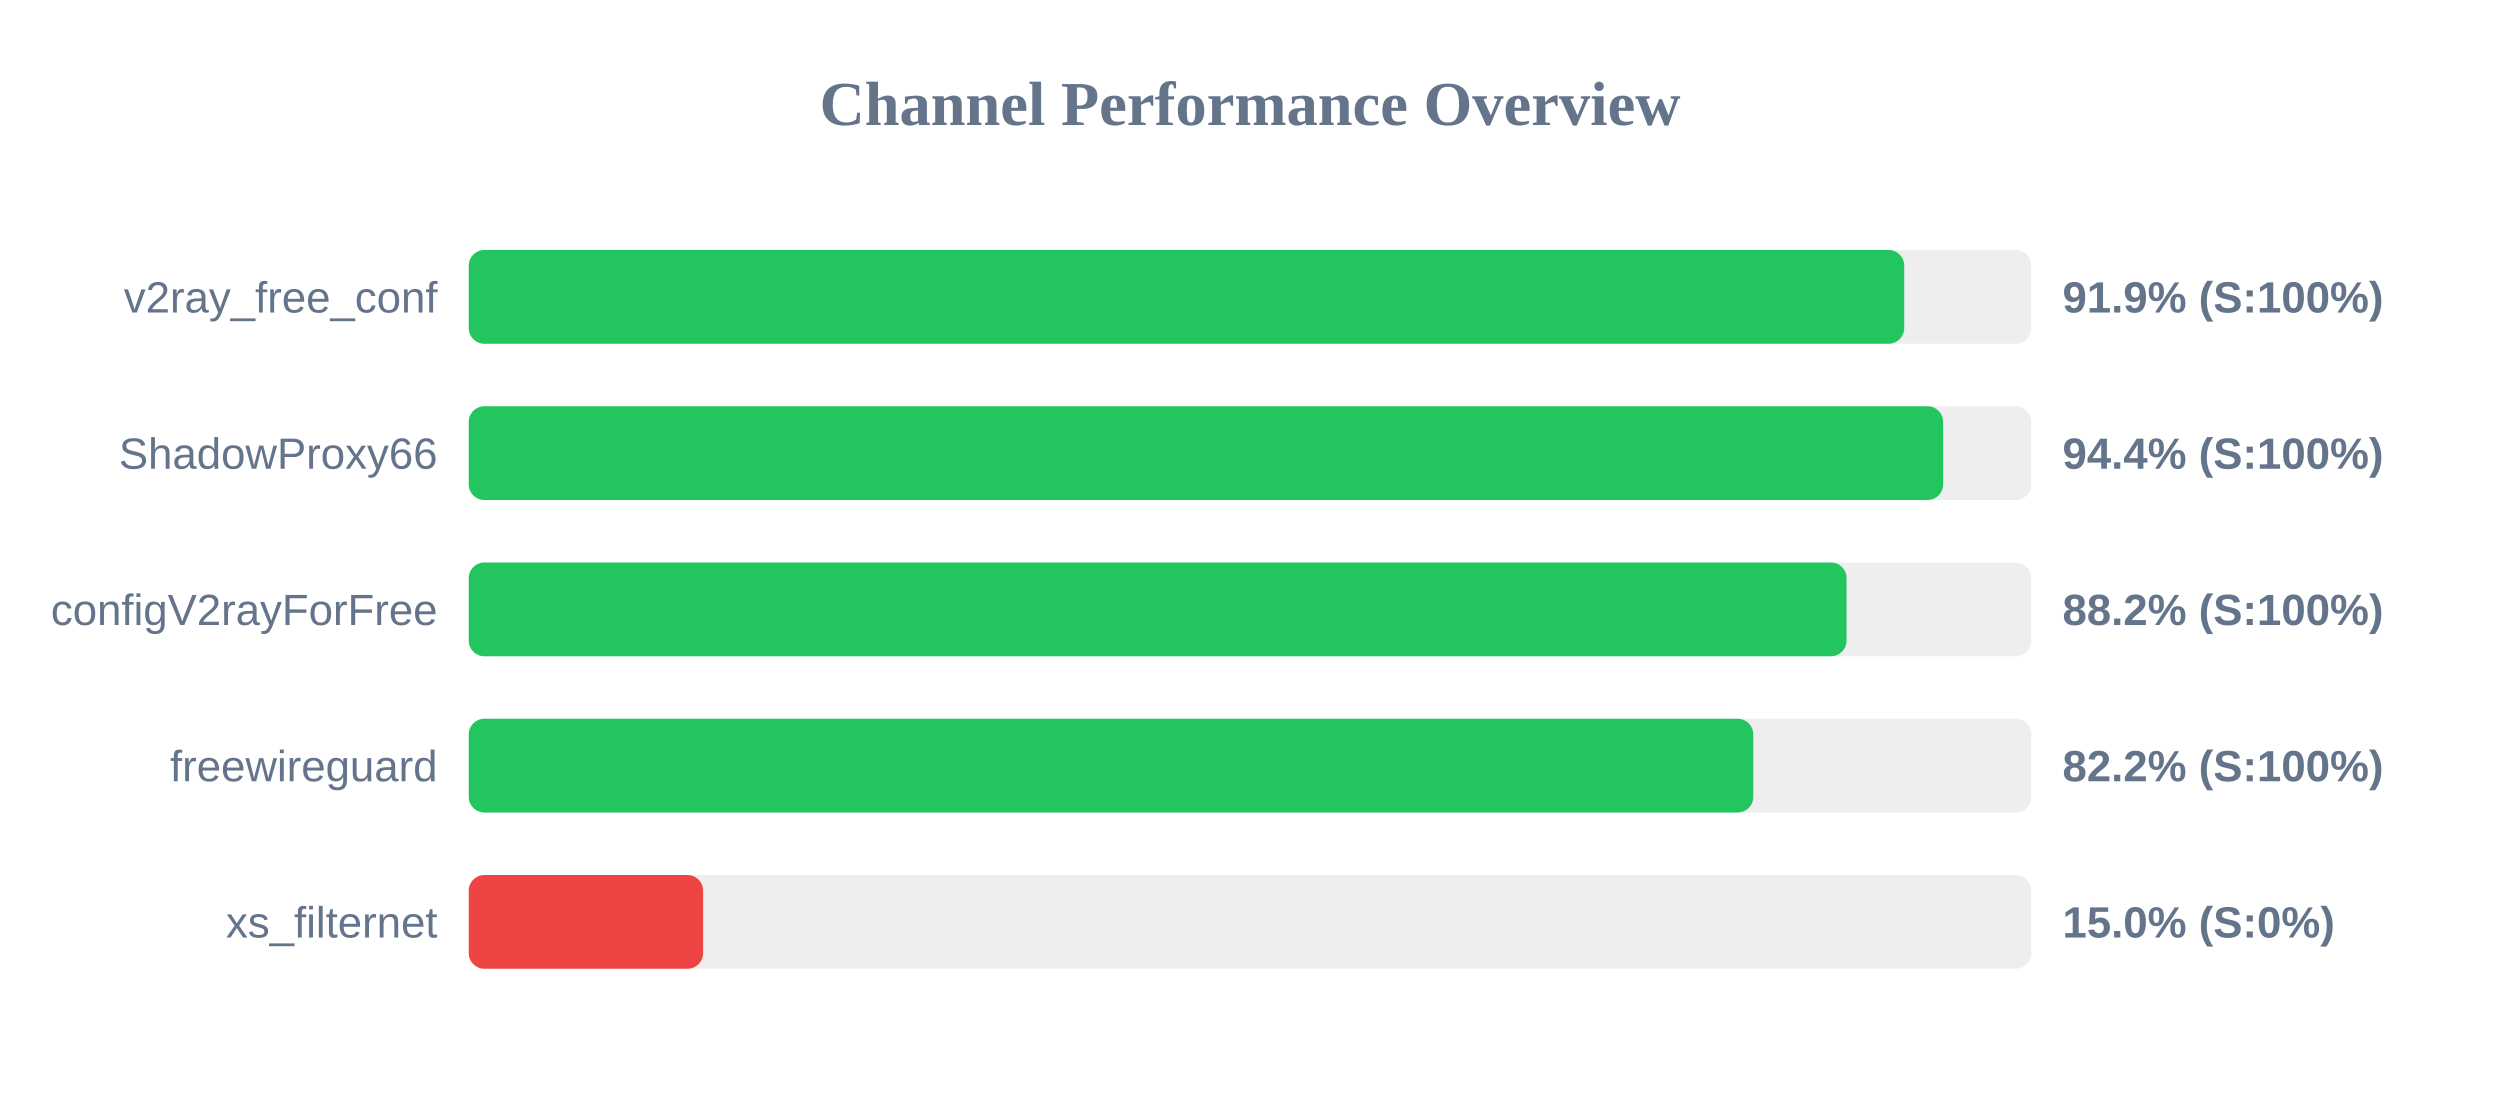
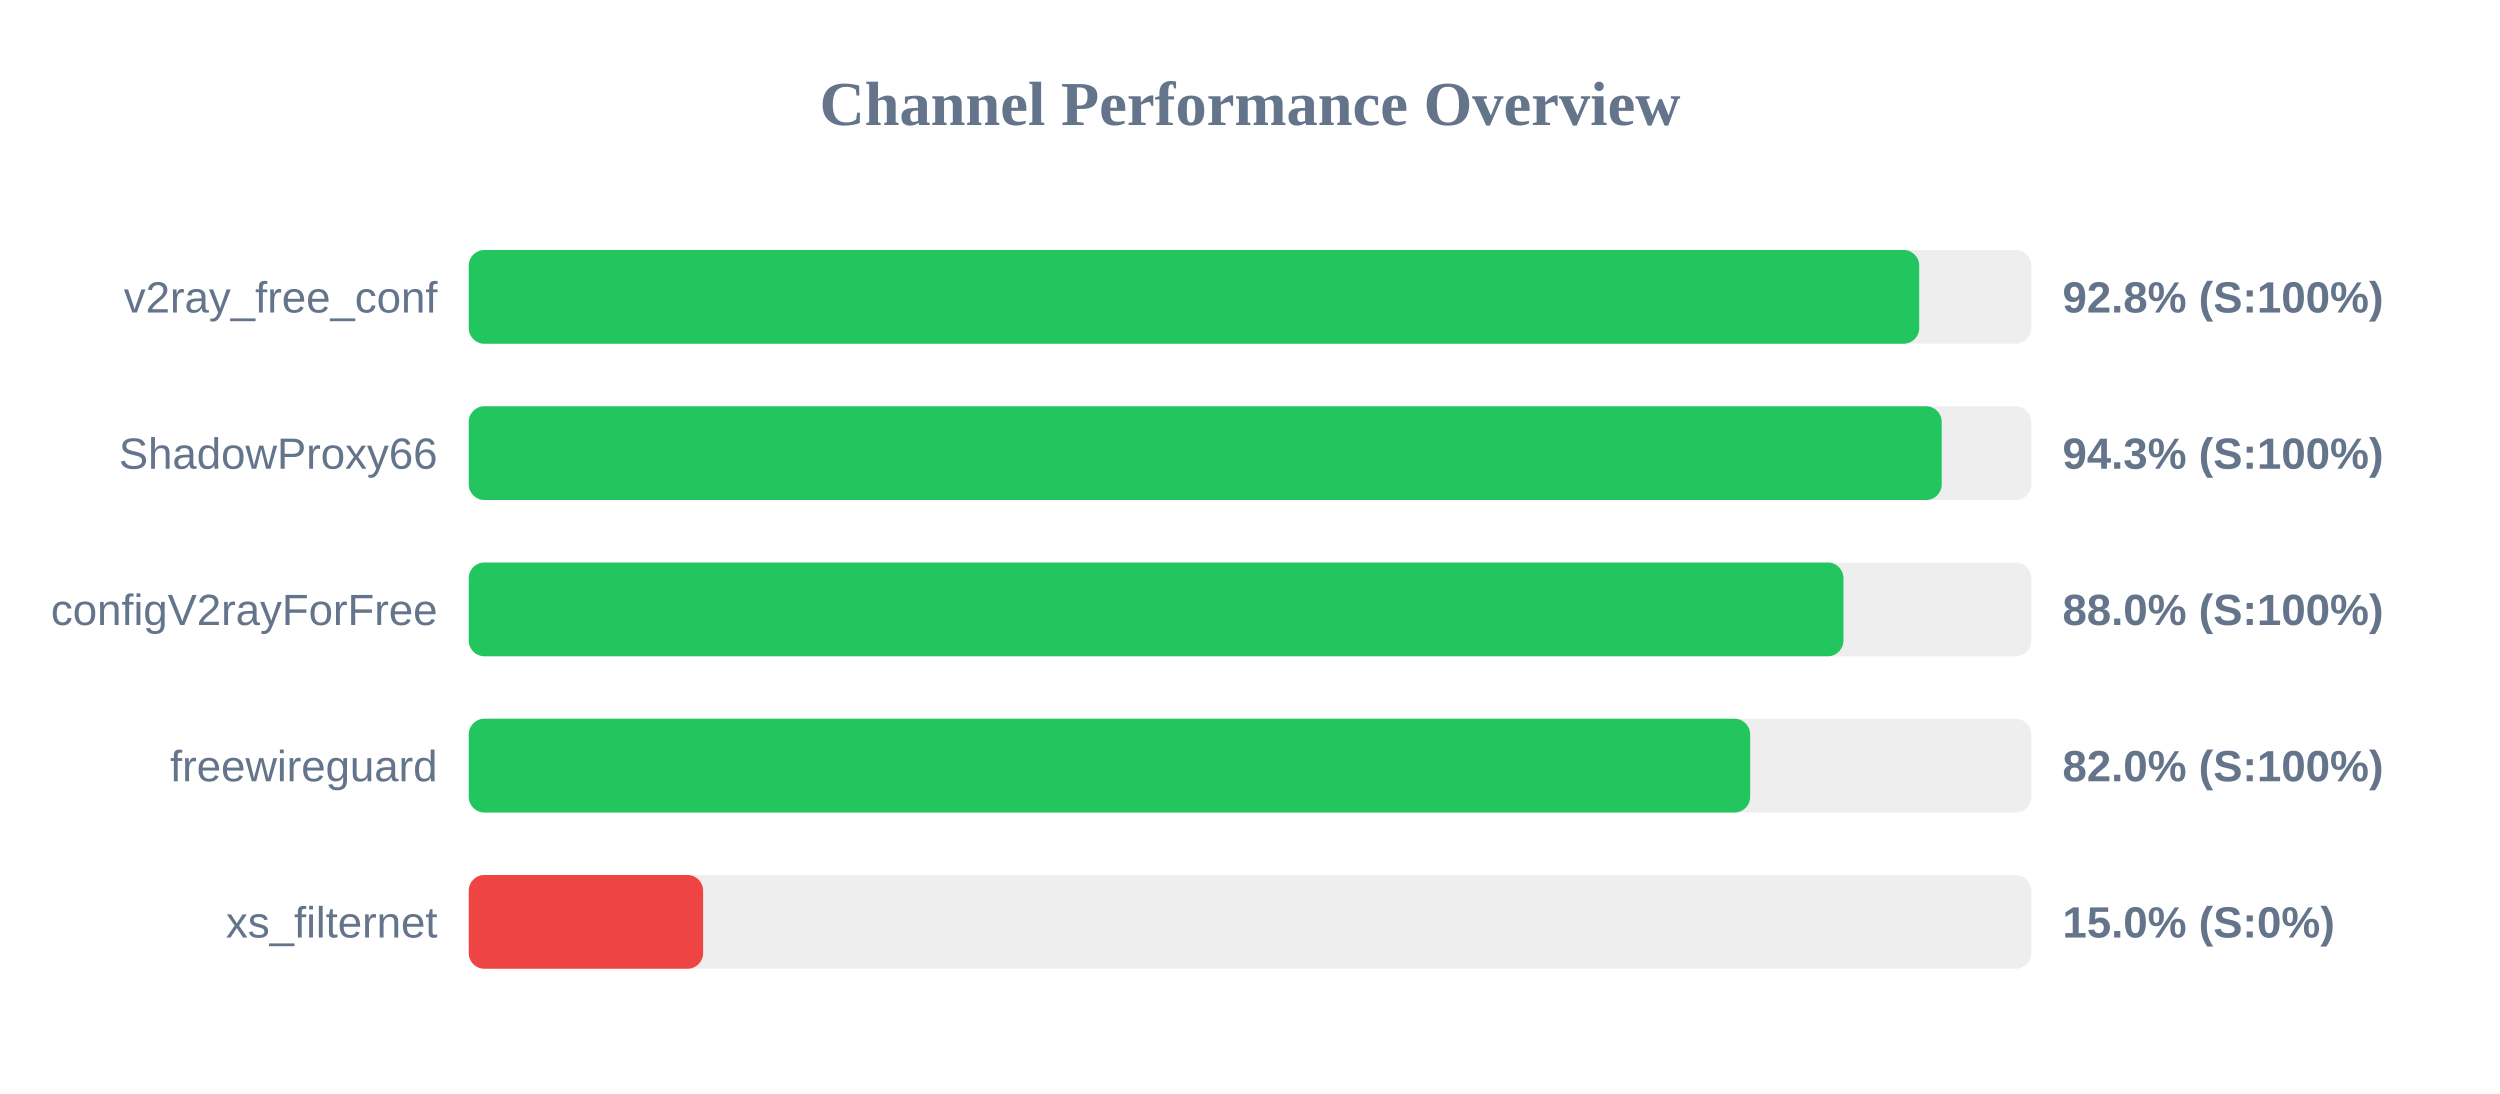
<svg xmlns="http://www.w3.org/2000/svg" width="800" height="350" version="1.1">
  <style>
        .row { font: 14px Arial; fill: #64748b; }
        .score { font: bold 14px Arial; fill: #64748b; }
    </style>
  <text x="400" y="40" text-anchor="middle" font-size="20px" font-weight="bold" fill="#64748b">Channel Performance Overview</text>
  <rect x="150" y="80" width="500" height="30" fill="#eee" rx="5" />
-   <rect x="150" y="80" width="459.35" height="30" fill="#22c55e" rx="5" />
+   <rect x="150" y="80" width="464.15" height="30" fill="#22c55e" rx="5" />
  <text x="140" y="100" text-anchor="end" class="row">v2ray_free_conf</text>
-   <text x="660" y="100" text-anchor="start" class="score">91.9% (S:100%)</text>
+   <text x="660" y="100" text-anchor="start" class="score">92.8% (S:100%)</text>
  <rect x="150" y="130" width="500" height="30" fill="#eee" rx="5" />
-   <rect x="150" y="130" width="471.8" height="30" fill="#22c55e" rx="5" />
+   <rect x="150" y="130" width="471.35" height="30" fill="#22c55e" rx="5" />
  <text x="140" y="150" text-anchor="end" class="row">ShadowProxy66</text>
-   <text x="660" y="150" text-anchor="start" class="score">94.4% (S:100%)</text>
+   <text x="660" y="150" text-anchor="start" class="score">94.3% (S:100%)</text>
  <rect x="150" y="180" width="500" height="30" fill="#eee" rx="5" />
-   <rect x="150" y="180" width="440.9" height="30" fill="#22c55e" rx="5" />
+   <rect x="150" y="180" width="439.9" height="30" fill="#22c55e" rx="5" />
  <text x="140" y="200" text-anchor="end" class="row">configV2rayForFree</text>
-   <text x="660" y="200" text-anchor="start" class="score">88.2% (S:100%)</text>
+   <text x="660" y="200" text-anchor="start" class="score">88.0% (S:100%)</text>
  <rect x="150" y="230" width="500" height="30" fill="#eee" rx="5" />
-   <rect x="150" y="230" width="411.05" height="30" fill="#22c55e" rx="5" />
+   <rect x="150" y="230" width="410.05" height="30" fill="#22c55e" rx="5" />
  <text x="140" y="250" text-anchor="end" class="row">freewireguard</text>
-   <text x="660" y="250" text-anchor="start" class="score">82.2% (S:100%)</text>
+   <text x="660" y="250" text-anchor="start" class="score">82.0% (S:100%)</text>
  <rect x="150" y="280" width="500" height="30" fill="#eee" rx="5" />
  <rect x="150" y="280" width="75.0" height="30" fill="#ef4444" rx="5" />
  <text x="140" y="300" text-anchor="end" class="row">xs_filternet</text>
  <text x="660" y="300" text-anchor="start" class="score">15.0% (S:0%)</text>
</svg>
